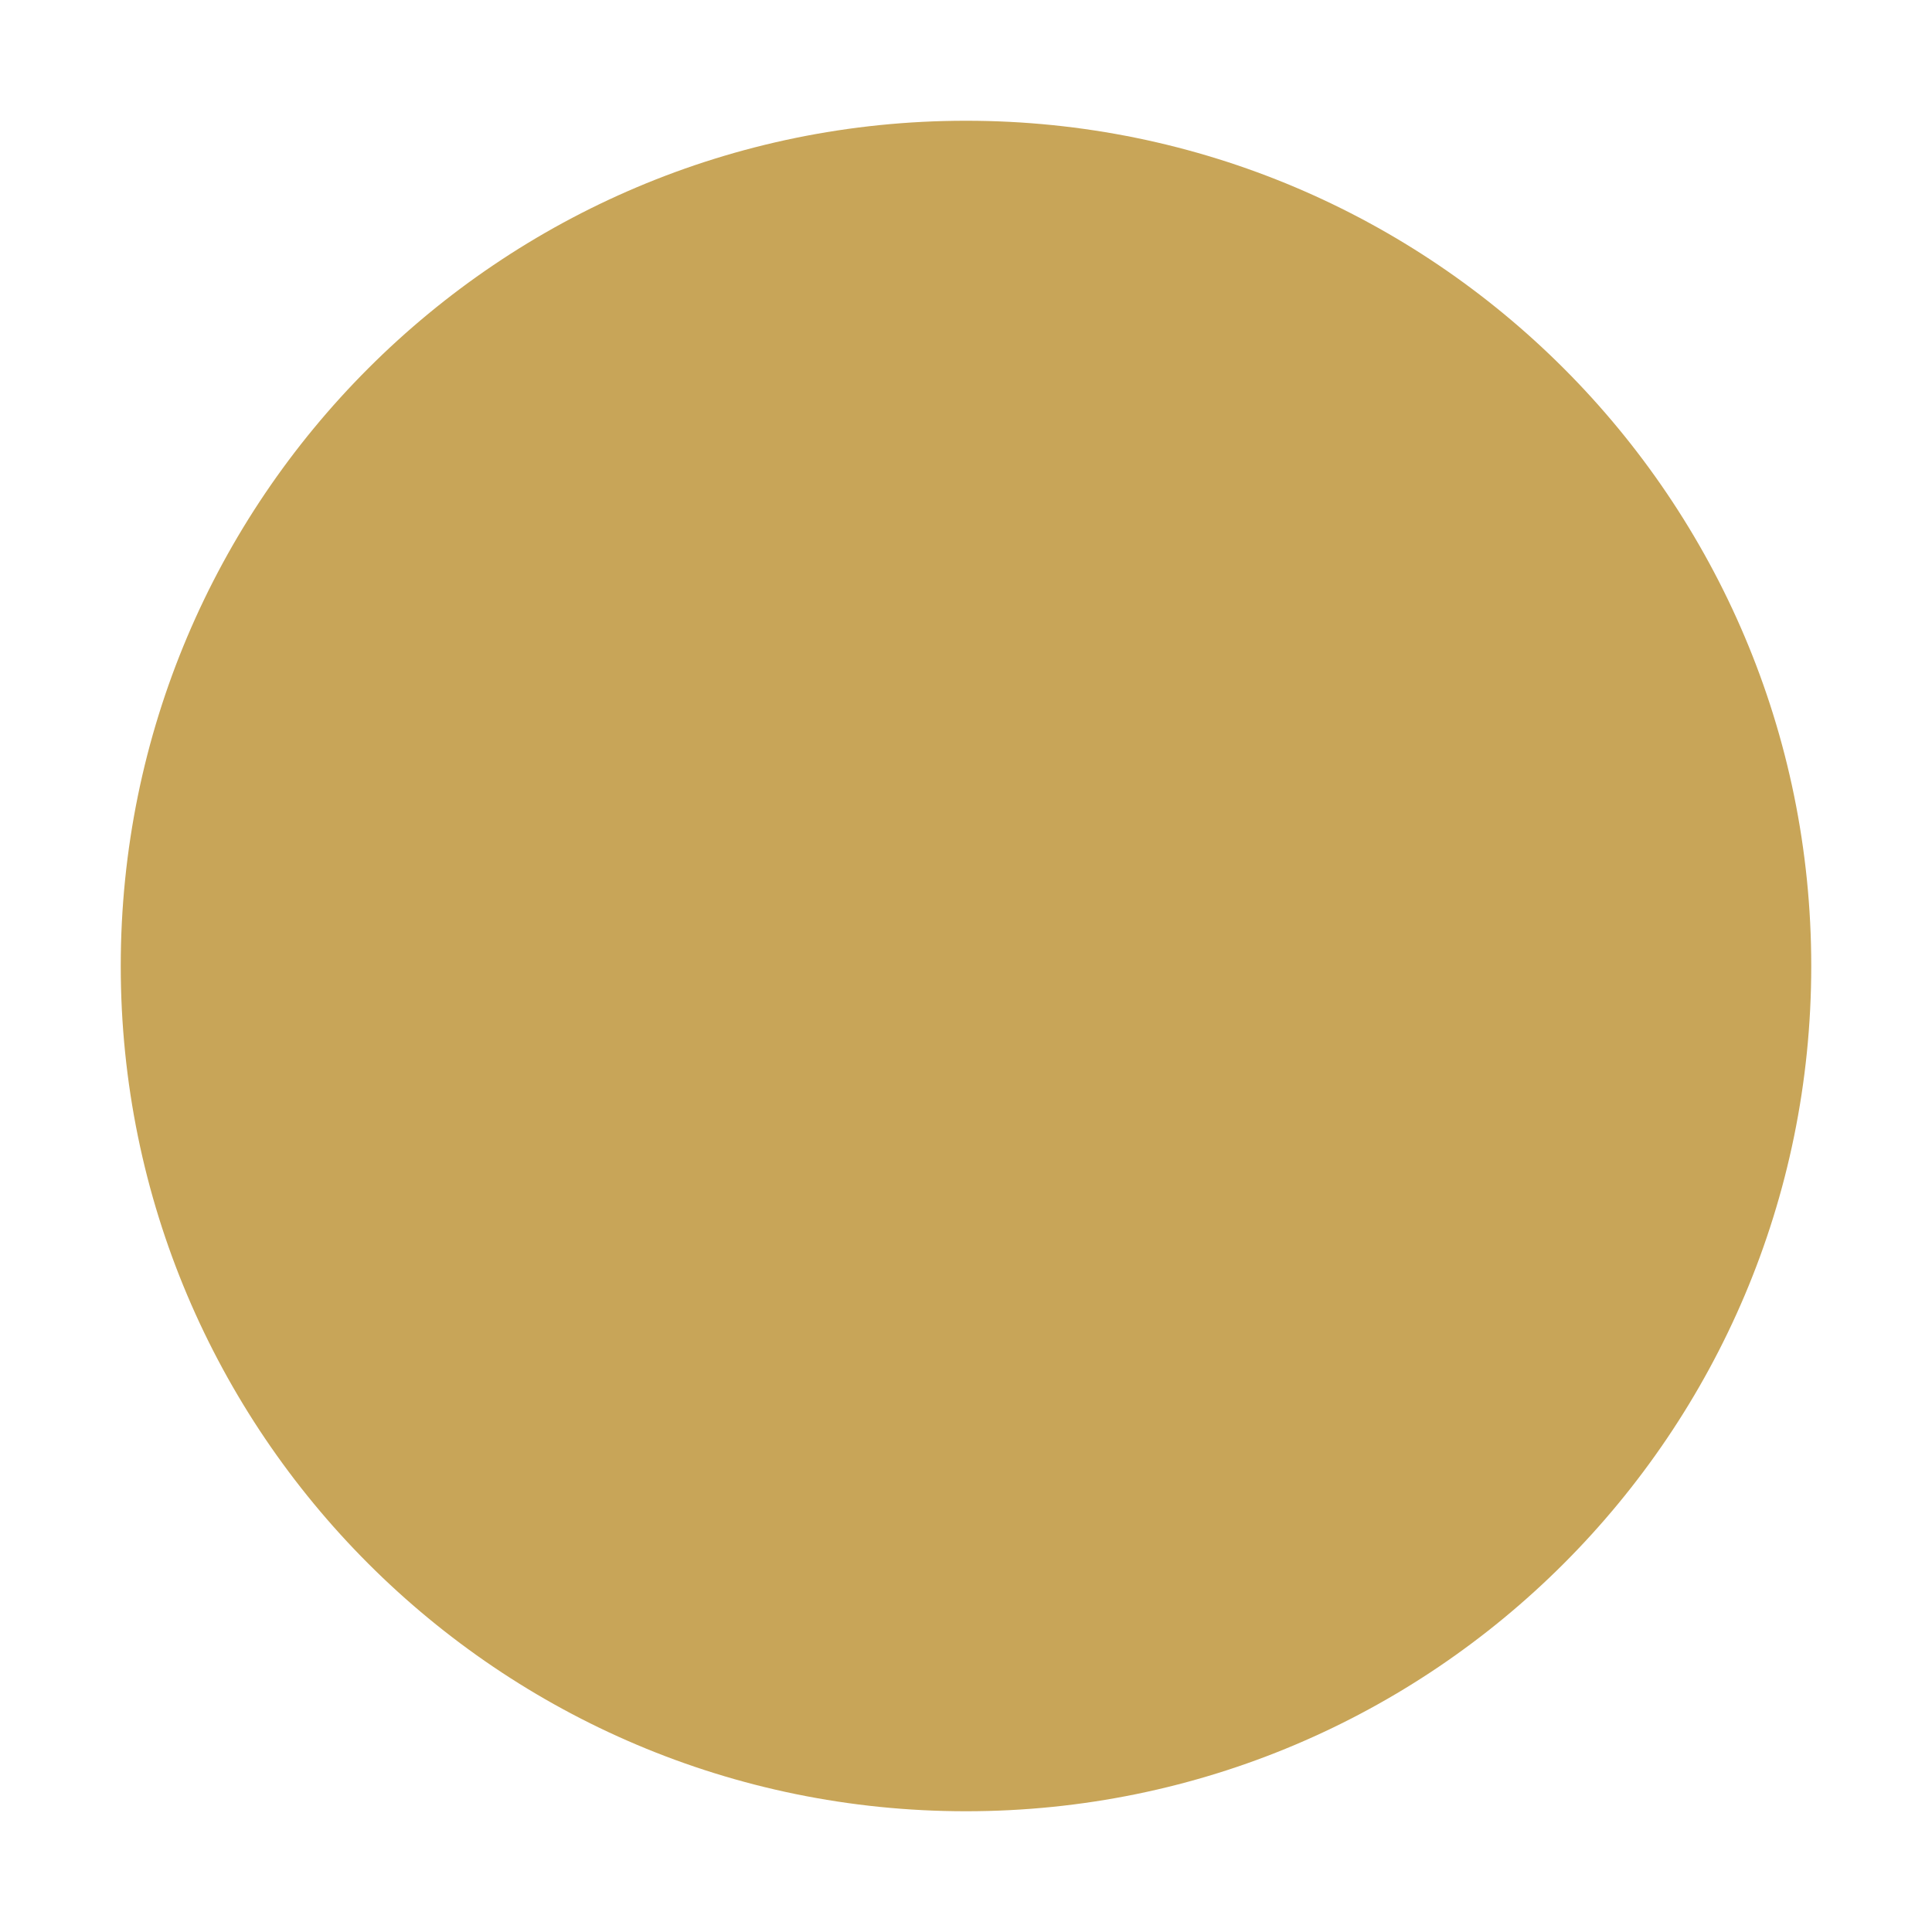
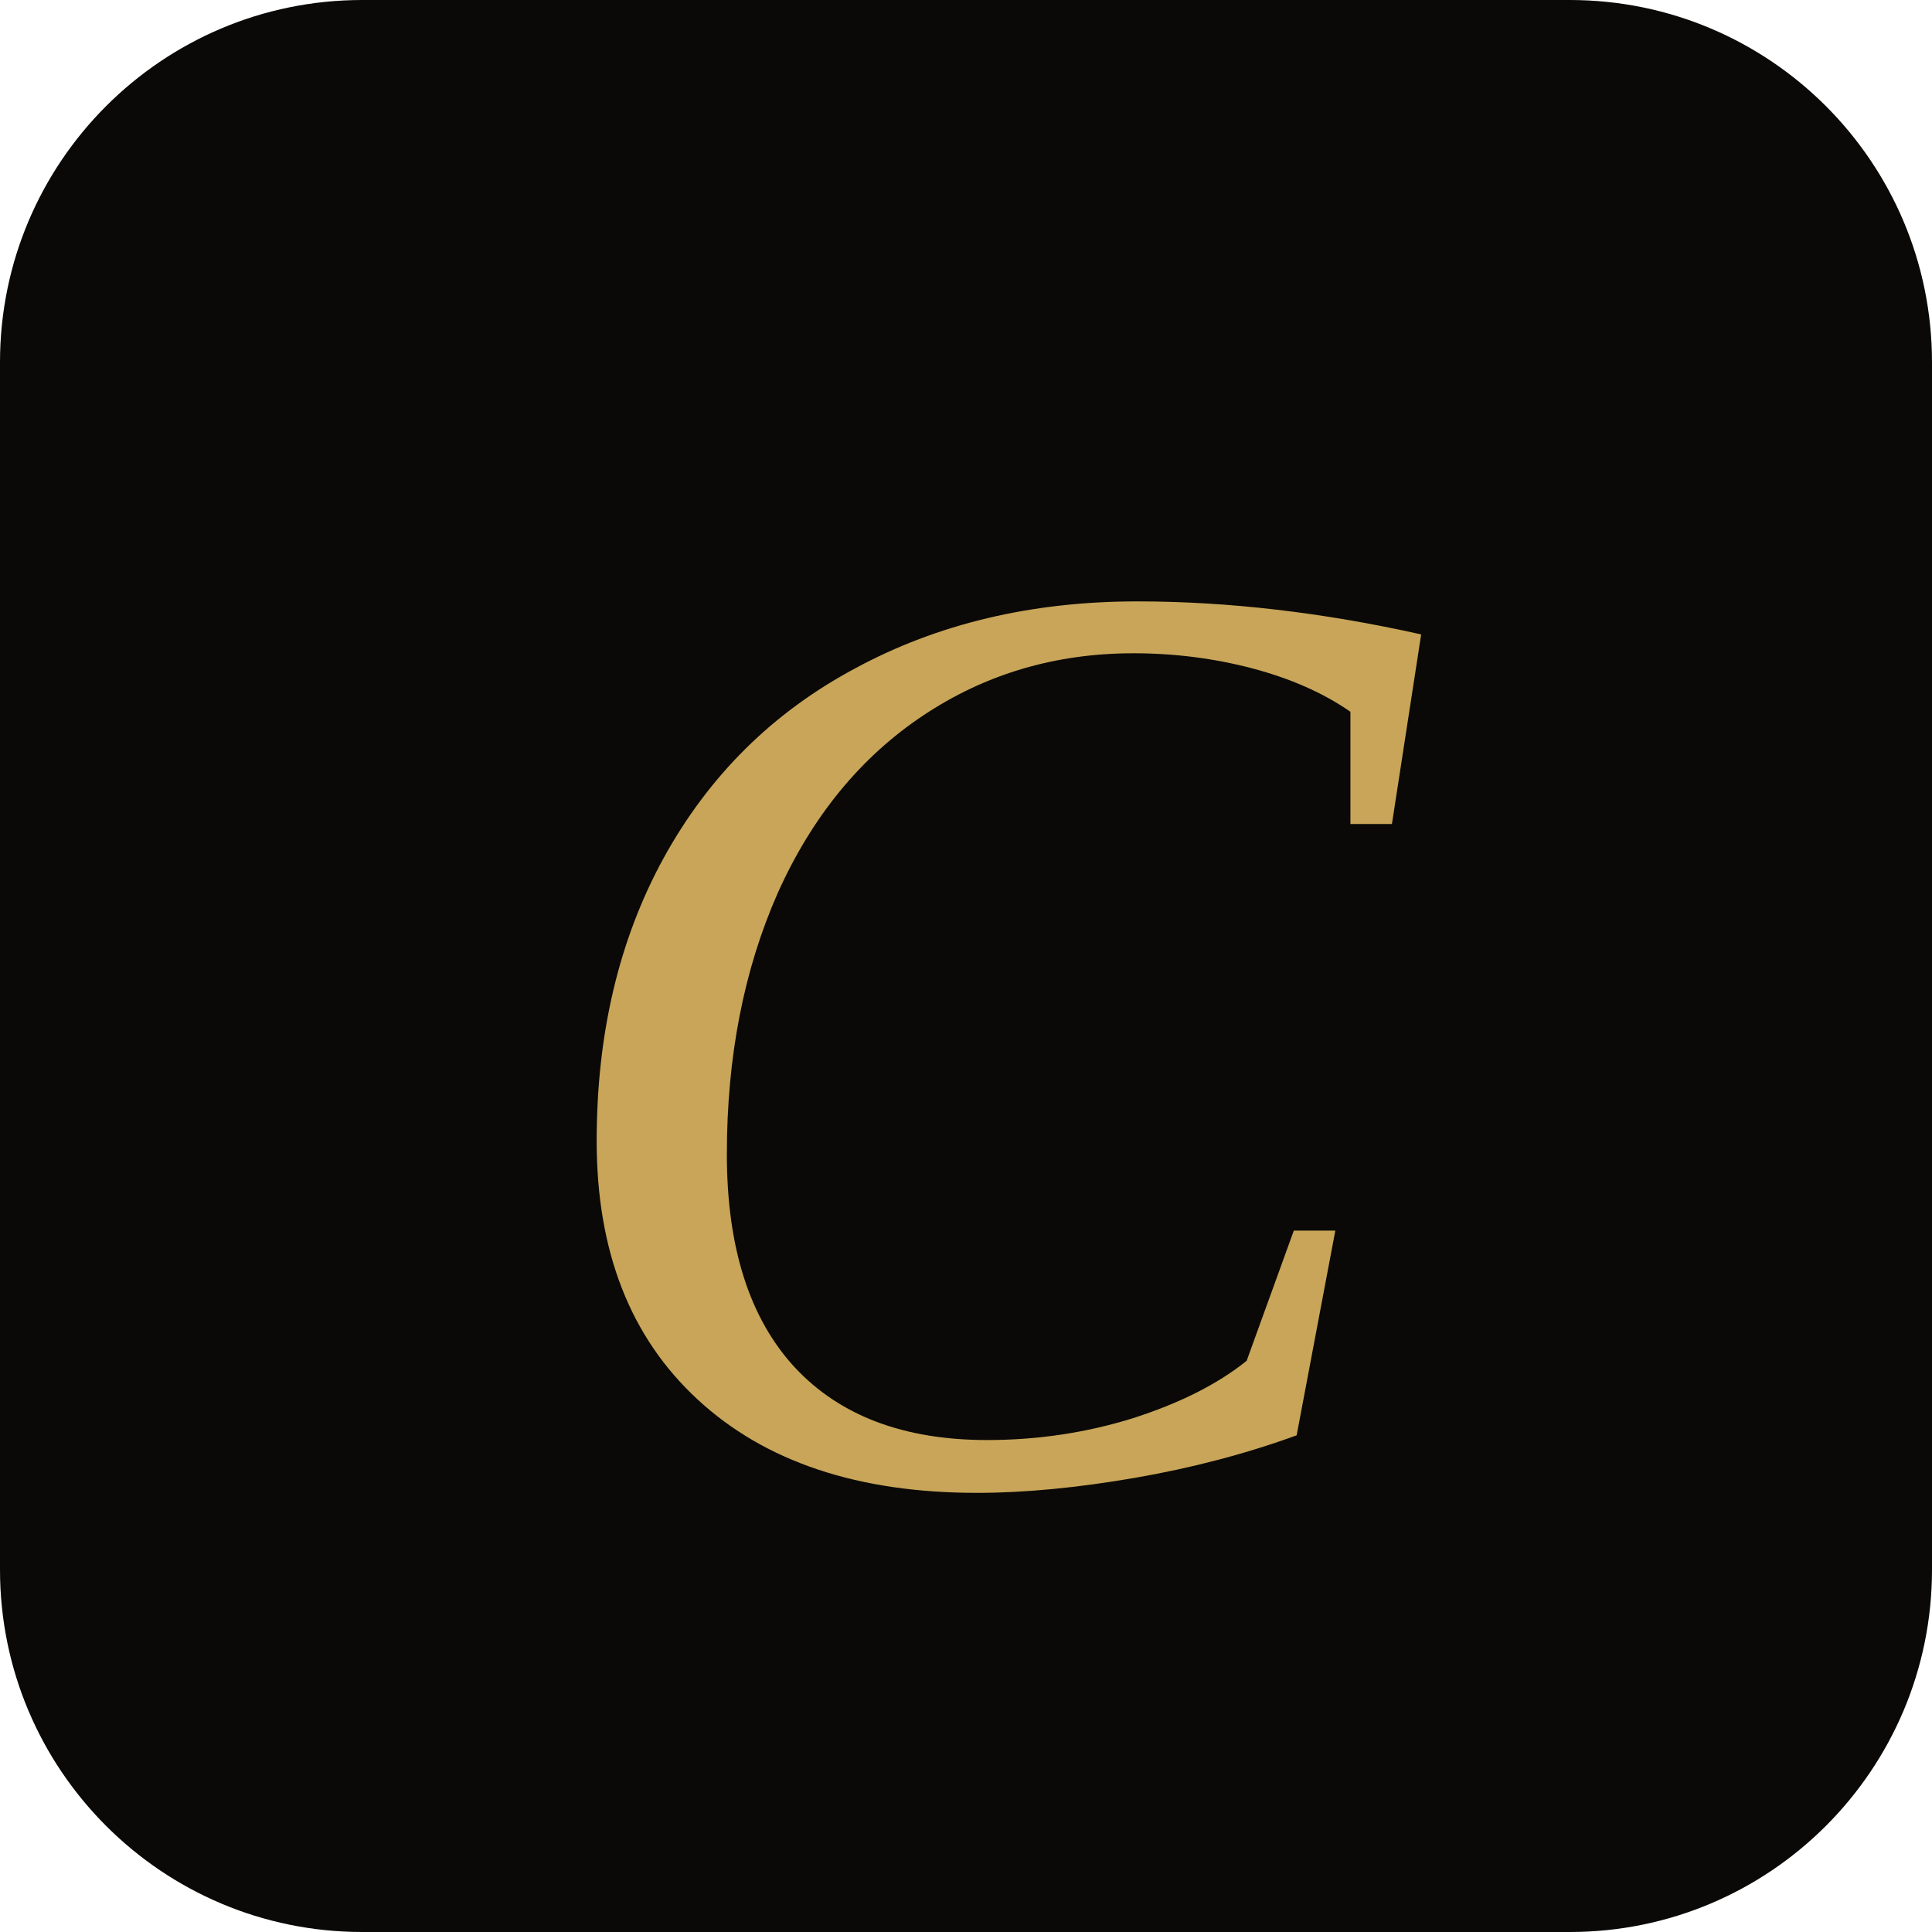
<svg xmlns="http://www.w3.org/2000/svg" viewBox="0 0 32 32">
-   <circle cx="16" cy="16" r="14" fill="#c8a558" />
+   <rect width="32" height="32" rx="6" fill="#0a0907" />
+   <text x="50%" y="50%" text-anchor="middle" dominant-baseline="central" font-family="Georgia, 'Times New Roman', serif" font-style="italic" font-weight="400" font-size="22" fill="#c8a558" dy="0.05em">C</text>
</svg>
